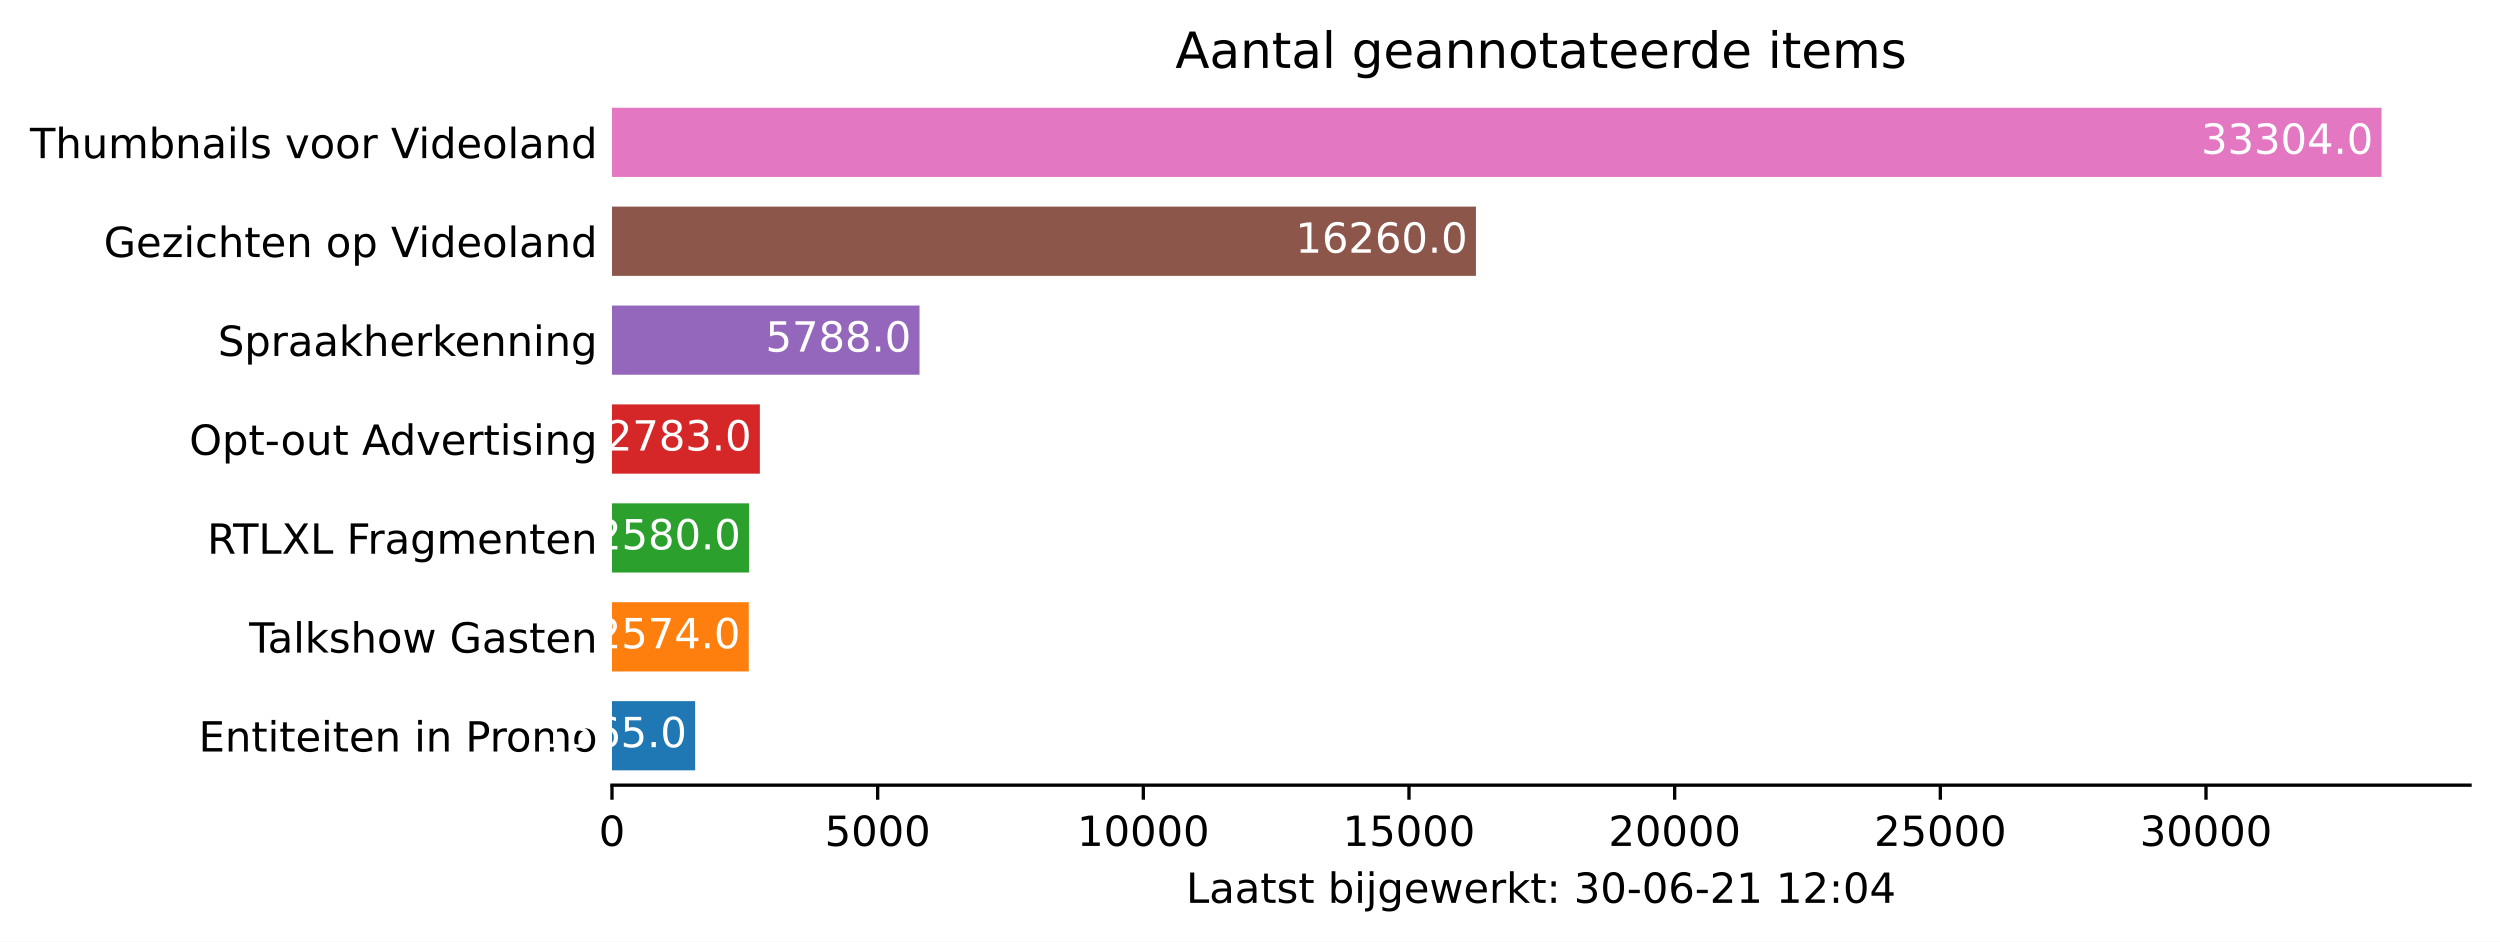
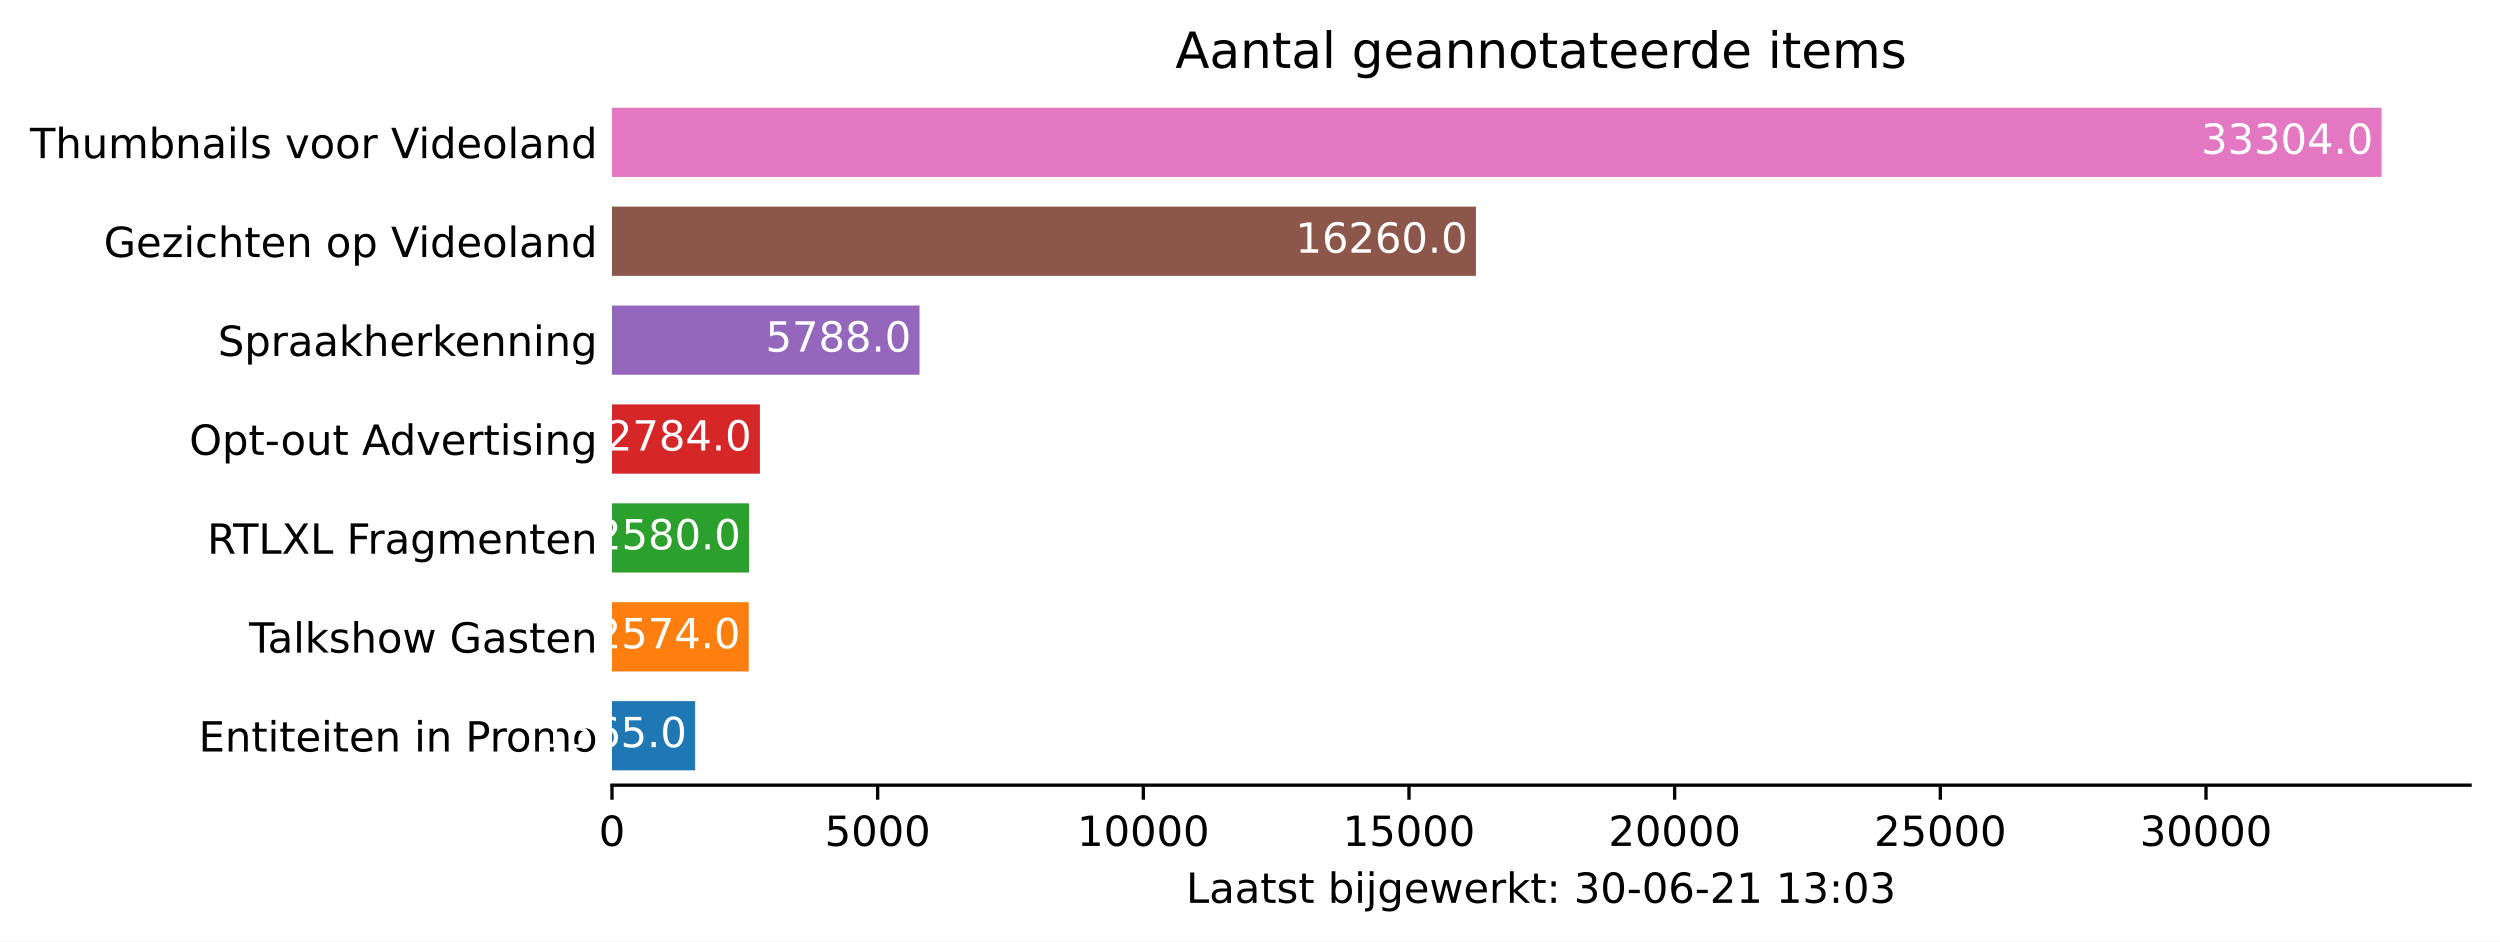
<svg xmlns="http://www.w3.org/2000/svg" xmlns:xlink="http://www.w3.org/1999/xlink" height="226.194pt" version="1.1" viewBox="0 0 600.633 226.194" width="600.633pt">
  <defs>
    <style type="text/css">*{stroke-linecap:butt;stroke-linejoin:round;}</style>
  </defs>
  <g id="figure_1">
    <g id="patch_1">
      <path d="M 0 226.194  L 600.633 226.194  L 600.633 0  L 0 0  z " style="fill:#ffffff;" />
    </g>
    <g id="axes_1">
      <g id="patch_2">
        <path d="M 147.033 188.638  L 593.433 188.638  L 593.433 22.318  L 147.033 22.318  z " style="fill:#ffffff;" />
      </g>
      <g id="patch_3">
-         <path clip-path="url(#pe952a4ed7b)" d="M 147.033 185.074  L 167.011 185.074  L 167.011 168.442  L 147.033 168.442  z " style="fill:#1f77b4;" />
+         <path clip-path="url(#p68a31bb894)" d="M 147.033 185.074  L 167.011 185.074  L 167.011 168.442  L 147.033 168.442  z " style="fill:#1f77b4;" />
      </g>
      <g id="patch_4">
-         <path clip-path="url(#pe952a4ed7b)" d="M 147.033 161.314  L 179.891 161.314  L 179.891 144.682  L 147.033 144.682  z " style="fill:#ff7f0e;" />
+         <path clip-path="url(#p68a31bb894)" d="M 147.033 161.314  L 179.891 161.314  L 179.891 144.682  L 147.033 144.682  z " style="fill:#ff7f0e;" />
      </g>
      <g id="patch_5">
-         <path clip-path="url(#pe952a4ed7b)" d="M 147.033 137.554  L 179.968 137.554  L 179.968 120.922  L 147.033 120.922  z " style="fill:#2ca02c;" />
+         <path clip-path="url(#p68a31bb894)" d="M 147.033 137.554  L 179.968 137.554  L 179.968 120.922  L 147.033 120.922  z " style="fill:#2ca02c;" />
      </g>
      <g id="patch_6">
-         <path clip-path="url(#pe952a4ed7b)" d="M 147.033 113.794  L 182.559 113.794  L 182.559 97.162  L 147.033 97.162  z " style="fill:#d62728;" />
+         <path clip-path="url(#p68a31bb894)" d="M 147.033 113.794  L 182.572 113.794  L 182.572 97.162  L 147.033 97.162  z " style="fill:#d62728;" />
      </g>
      <g id="patch_7">
-         <path clip-path="url(#pe952a4ed7b)" d="M 147.033 90.034  L 220.92 90.034  L 220.92 73.402  L 147.033 73.402  z " style="fill:#9467bd;" />
+         <path clip-path="url(#p68a31bb894)" d="M 147.033 90.034  L 220.92 90.034  L 220.92 73.402  L 147.033 73.402  z " style="fill:#9467bd;" />
      </g>
      <g id="patch_8">
-         <path clip-path="url(#pe952a4ed7b)" d="M 147.033 66.274  L 354.6 66.274  L 354.6 49.642  L 147.033 49.642  z " style="fill:#8c564b;" />
+         <path clip-path="url(#p68a31bb894)" d="M 147.033 66.274  L 354.6 66.274  L 354.6 49.642  L 147.033 49.642  z " style="fill:#8c564b;" />
      </g>
      <g id="patch_9">
-         <path clip-path="url(#pe952a4ed7b)" d="M 147.033 42.514  L 572.176 42.514  L 572.176 25.882  L 147.033 25.882  z " style="fill:#e377c2;" />
+         <path clip-path="url(#p68a31bb894)" d="M 147.033 42.514  L 572.176 42.514  L 572.176 25.882  L 147.033 25.882  z " style="fill:#e377c2;" />
      </g>
      <g id="matplotlib.axis_1">
        <g id="xtick_1">
          <g id="line2d_1">
            <defs>
-               <path d="M 0 0  L 0 3.5  " id="m8b4576beae" style="stroke:#000000;stroke-width:0.8;" />
+               <path d="M 0 0  L 0 3.5  " id="m0dca39f966" style="stroke:#000000;stroke-width:0.8;" />
            </defs>
            <g>
-               <use style="stroke:#000000;stroke-width:0.8;" x="147.033" xlink:href="#m8b4576beae" y="188.638" />
+               <use style="stroke:#000000;stroke-width:0.8;" x="147.033" xlink:href="#m0dca39f966" y="188.638" />
            </g>
          </g>
          <g id="text_1">
            <g transform="translate(143.8516 203.2366)scale(0.1 -0.1)">
              <defs>
                <path d="M 2034 4250  Q 1547 4250 1301 3770  Q 1056 3291 1056 2328  Q 1056 1369 1301 889  Q 1547 409 2034 409  Q 2525 409 2770 889  Q 3016 1369 3016 2328  Q 3016 3291 2770 3770  Q 2525 4250 2034 4250  z M 2034 4750  Q 2819 4750 3233 4129  Q 3647 3509 3647 2328  Q 3647 1150 3233 529  Q 2819 -91 2034 -91  Q 1250 -91 836 529  Q 422 1150 422 2328  Q 422 3509 836 4129  Q 1250 4750 2034 4750  z " id="DejaVuSans-30" transform="scale(0.015625)" />
              </defs>
              <use xlink:href="#DejaVuSans-30" />
            </g>
          </g>
        </g>
        <g id="xtick_2">
          <g id="line2d_2">
            <g>
-               <use style="stroke:#000000;stroke-width:0.8;" x="210.86" xlink:href="#m8b4576beae" y="188.638" />
+               <use style="stroke:#000000;stroke-width:0.8;" x="210.86" xlink:href="#m0dca39f966" y="188.638" />
            </g>
          </g>
          <g id="text_2">
            <g transform="translate(198.1354 203.2366)scale(0.1 -0.1)">
              <defs>
                <path d="M 691 4666  L 3169 4666  L 3169 4134  L 1269 4134  L 1269 2991  Q 1406 3038 1543 3061  Q 1681 3084 1819 3084  Q 2600 3084 3056 2656  Q 3513 2228 3513 1497  Q 3513 744 3044 326  Q 2575 -91 1722 -91  Q 1428 -91 1123 -41  Q 819 9 494 109  L 494 744  Q 775 591 1075 516  Q 1375 441 1709 441  Q 2250 441 2565 725  Q 2881 1009 2881 1497  Q 2881 1984 2565 2268  Q 2250 2553 1709 2553  Q 1456 2553 1204 2497  Q 953 2441 691 2322  L 691 4666  z " id="DejaVuSans-35" transform="scale(0.015625)" />
              </defs>
              <use xlink:href="#DejaVuSans-35" />
              <use x="63.623" xlink:href="#DejaVuSans-30" />
              <use x="127.246" xlink:href="#DejaVuSans-30" />
              <use x="190.869" xlink:href="#DejaVuSans-30" />
            </g>
          </g>
        </g>
        <g id="xtick_3">
          <g id="line2d_3">
            <g>
-               <use style="stroke:#000000;stroke-width:0.8;" x="274.688" xlink:href="#m8b4576beae" y="188.638" />
+               <use style="stroke:#000000;stroke-width:0.8;" x="274.688" xlink:href="#m0dca39f966" y="188.638" />
            </g>
          </g>
          <g id="text_3">
            <g transform="translate(258.7818 203.2366)scale(0.1 -0.1)">
              <defs>
                <path d="M 794 531  L 1825 531  L 1825 4091  L 703 3866  L 703 4441  L 1819 4666  L 2450 4666  L 2450 531  L 3481 531  L 3481 0  L 794 0  L 794 531  z " id="DejaVuSans-31" transform="scale(0.015625)" />
              </defs>
              <use xlink:href="#DejaVuSans-31" />
              <use x="63.623" xlink:href="#DejaVuSans-30" />
              <use x="127.246" xlink:href="#DejaVuSans-30" />
              <use x="190.869" xlink:href="#DejaVuSans-30" />
              <use x="254.492" xlink:href="#DejaVuSans-30" />
            </g>
          </g>
        </g>
        <g id="xtick_4">
          <g id="line2d_4">
            <g>
-               <use style="stroke:#000000;stroke-width:0.8;" x="338.516" xlink:href="#m8b4576beae" y="188.638" />
+               <use style="stroke:#000000;stroke-width:0.8;" x="338.516" xlink:href="#m0dca39f966" y="188.638" />
            </g>
          </g>
          <g id="text_4">
            <g transform="translate(322.6094 203.2366)scale(0.1 -0.1)">
              <use xlink:href="#DejaVuSans-31" />
              <use x="63.623" xlink:href="#DejaVuSans-35" />
              <use x="127.246" xlink:href="#DejaVuSans-30" />
              <use x="190.869" xlink:href="#DejaVuSans-30" />
              <use x="254.492" xlink:href="#DejaVuSans-30" />
            </g>
          </g>
        </g>
        <g id="xtick_5">
          <g id="line2d_5">
            <g>
-               <use style="stroke:#000000;stroke-width:0.8;" x="402.343" xlink:href="#m8b4576beae" y="188.638" />
+               <use style="stroke:#000000;stroke-width:0.8;" x="402.343" xlink:href="#m0dca39f966" y="188.638" />
            </g>
          </g>
          <g id="text_5">
            <g transform="translate(386.437 203.2366)scale(0.1 -0.1)">
              <defs>
                <path d="M 1228 531  L 3431 531  L 3431 0  L 469 0  L 469 531  Q 828 903 1448 1529  Q 2069 2156 2228 2338  Q 2531 2678 2651 2914  Q 2772 3150 2772 3378  Q 2772 3750 2511 3984  Q 2250 4219 1831 4219  Q 1534 4219 1204 4116  Q 875 4013 500 3803  L 500 4441  Q 881 4594 1212 4672  Q 1544 4750 1819 4750  Q 2544 4750 2975 4387  Q 3406 4025 3406 3419  Q 3406 3131 3298 2873  Q 3191 2616 2906 2266  Q 2828 2175 2409 1742  Q 1991 1309 1228 531  z " id="DejaVuSans-32" transform="scale(0.015625)" />
              </defs>
              <use xlink:href="#DejaVuSans-32" />
              <use x="63.623" xlink:href="#DejaVuSans-30" />
              <use x="127.246" xlink:href="#DejaVuSans-30" />
              <use x="190.869" xlink:href="#DejaVuSans-30" />
              <use x="254.492" xlink:href="#DejaVuSans-30" />
            </g>
          </g>
        </g>
        <g id="xtick_6">
          <g id="line2d_6">
            <g>
-               <use style="stroke:#000000;stroke-width:0.8;" x="466.171" xlink:href="#m8b4576beae" y="188.638" />
+               <use style="stroke:#000000;stroke-width:0.8;" x="466.171" xlink:href="#m0dca39f966" y="188.638" />
            </g>
          </g>
          <g id="text_6">
            <g transform="translate(450.2645 203.2366)scale(0.1 -0.1)">
              <use xlink:href="#DejaVuSans-32" />
              <use x="63.623" xlink:href="#DejaVuSans-35" />
              <use x="127.246" xlink:href="#DejaVuSans-30" />
              <use x="190.869" xlink:href="#DejaVuSans-30" />
              <use x="254.492" xlink:href="#DejaVuSans-30" />
            </g>
          </g>
        </g>
        <g id="xtick_7">
          <g id="line2d_7">
            <g>
-               <use style="stroke:#000000;stroke-width:0.8;" x="529.998" xlink:href="#m8b4576beae" y="188.638" />
+               <use style="stroke:#000000;stroke-width:0.8;" x="529.998" xlink:href="#m0dca39f966" y="188.638" />
            </g>
          </g>
          <g id="text_7">
            <g transform="translate(514.0921 203.2366)scale(0.1 -0.1)">
              <defs>
                <path d="M 2597 2516  Q 3050 2419 3304 2112  Q 3559 1806 3559 1356  Q 3559 666 3084 287  Q 2609 -91 1734 -91  Q 1441 -91 1130 -33  Q 819 25 488 141  L 488 750  Q 750 597 1062 519  Q 1375 441 1716 441  Q 2309 441 2620 675  Q 2931 909 2931 1356  Q 2931 1769 2642 2001  Q 2353 2234 1838 2234  L 1294 2234  L 1294 2753  L 1863 2753  Q 2328 2753 2575 2939  Q 2822 3125 2822 3475  Q 2822 3834 2567 4026  Q 2313 4219 1838 4219  Q 1578 4219 1281 4162  Q 984 4106 628 3988  L 628 4550  Q 988 4650 1302 4700  Q 1616 4750 1894 4750  Q 2613 4750 3031 4423  Q 3450 4097 3450 3541  Q 3450 3153 3228 2886  Q 3006 2619 2597 2516  z " id="DejaVuSans-33" transform="scale(0.015625)" />
              </defs>
              <use xlink:href="#DejaVuSans-33" />
              <use x="63.623" xlink:href="#DejaVuSans-30" />
              <use x="127.246" xlink:href="#DejaVuSans-30" />
              <use x="190.869" xlink:href="#DejaVuSans-30" />
              <use x="254.492" xlink:href="#DejaVuSans-30" />
            </g>
          </g>
        </g>
        <g id="text_8">
          <g transform="translate(284.9578 216.9147)scale(0.1 -0.1)">
            <defs>
              <path d="M 628 4666  L 1259 4666  L 1259 531  L 3531 531  L 3531 0  L 628 0  L 628 4666  z " id="DejaVuSans-4c" transform="scale(0.015625)" />
              <path d="M 2194 1759  Q 1497 1759 1228 1600  Q 959 1441 959 1056  Q 959 750 1161 570  Q 1363 391 1709 391  Q 2188 391 2477 730  Q 2766 1069 2766 1631  L 2766 1759  L 2194 1759  z M 3341 1997  L 3341 0  L 2766 0  L 2766 531  Q 2569 213 2275 61  Q 1981 -91 1556 -91  Q 1019 -91 701 211  Q 384 513 384 1019  Q 384 1609 779 1909  Q 1175 2209 1959 2209  L 2766 2209  L 2766 2266  Q 2766 2663 2505 2880  Q 2244 3097 1772 3097  Q 1472 3097 1187 3025  Q 903 2953 641 2809  L 641 3341  Q 956 3463 1253 3523  Q 1550 3584 1831 3584  Q 2591 3584 2966 3190  Q 3341 2797 3341 1997  z " id="DejaVuSans-61" transform="scale(0.015625)" />
              <path d="M 1172 4494  L 1172 3500  L 2356 3500  L 2356 3053  L 1172 3053  L 1172 1153  Q 1172 725 1289 603  Q 1406 481 1766 481  L 2356 481  L 2356 0  L 1766 0  Q 1100 0 847 248  Q 594 497 594 1153  L 594 3053  L 172 3053  L 172 3500  L 594 3500  L 594 4494  L 1172 4494  z " id="DejaVuSans-74" transform="scale(0.015625)" />
              <path d="M 2834 3397  L 2834 2853  Q 2591 2978 2328 3040  Q 2066 3103 1784 3103  Q 1356 3103 1142 2972  Q 928 2841 928 2578  Q 928 2378 1081 2264  Q 1234 2150 1697 2047  L 1894 2003  Q 2506 1872 2764 1633  Q 3022 1394 3022 966  Q 3022 478 2636 193  Q 2250 -91 1575 -91  Q 1294 -91 989 -36  Q 684 19 347 128  L 347 722  Q 666 556 975 473  Q 1284 391 1588 391  Q 1994 391 2212 530  Q 2431 669 2431 922  Q 2431 1156 2273 1281  Q 2116 1406 1581 1522  L 1381 1569  Q 847 1681 609 1914  Q 372 2147 372 2553  Q 372 3047 722 3315  Q 1072 3584 1716 3584  Q 2034 3584 2315 3537  Q 2597 3491 2834 3397  z " id="DejaVuSans-73" transform="scale(0.015625)" />
              <path id="DejaVuSans-20" transform="scale(0.015625)" />
              <path d="M 3116 1747  Q 3116 2381 2855 2742  Q 2594 3103 2138 3103  Q 1681 3103 1420 2742  Q 1159 2381 1159 1747  Q 1159 1113 1420 752  Q 1681 391 2138 391  Q 2594 391 2855 752  Q 3116 1113 3116 1747  z M 1159 2969  Q 1341 3281 1617 3432  Q 1894 3584 2278 3584  Q 2916 3584 3314 3078  Q 3713 2572 3713 1747  Q 3713 922 3314 415  Q 2916 -91 2278 -91  Q 1894 -91 1617 61  Q 1341 213 1159 525  L 1159 0  L 581 0  L 581 4863  L 1159 4863  L 1159 2969  z " id="DejaVuSans-62" transform="scale(0.015625)" />
              <path d="M 603 3500  L 1178 3500  L 1178 0  L 603 0  L 603 3500  z M 603 4863  L 1178 4863  L 1178 4134  L 603 4134  L 603 4863  z " id="DejaVuSans-69" transform="scale(0.015625)" />
              <path d="M 603 3500  L 1178 3500  L 1178 -63  Q 1178 -731 923 -1031  Q 669 -1331 103 -1331  L -116 -1331  L -116 -844  L 38 -844  Q 366 -844 484 -692  Q 603 -541 603 -63  L 603 3500  z M 603 4863  L 1178 4863  L 1178 4134  L 603 4134  L 603 4863  z " id="DejaVuSans-6a" transform="scale(0.015625)" />
              <path d="M 2906 1791  Q 2906 2416 2648 2759  Q 2391 3103 1925 3103  Q 1463 3103 1205 2759  Q 947 2416 947 1791  Q 947 1169 1205 825  Q 1463 481 1925 481  Q 2391 481 2648 825  Q 2906 1169 2906 1791  z M 3481 434  Q 3481 -459 3084 -895  Q 2688 -1331 1869 -1331  Q 1566 -1331 1297 -1286  Q 1028 -1241 775 -1147  L 775 -588  Q 1028 -725 1275 -790  Q 1522 -856 1778 -856  Q 2344 -856 2625 -561  Q 2906 -266 2906 331  L 2906 616  Q 2728 306 2450 153  Q 2172 0 1784 0  Q 1141 0 747 490  Q 353 981 353 1791  Q 353 2603 747 3093  Q 1141 3584 1784 3584  Q 2172 3584 2450 3431  Q 2728 3278 2906 2969  L 2906 3500  L 3481 3500  L 3481 434  z " id="DejaVuSans-67" transform="scale(0.015625)" />
              <path d="M 3597 1894  L 3597 1613  L 953 1613  Q 991 1019 1311 708  Q 1631 397 2203 397  Q 2534 397 2845 478  Q 3156 559 3463 722  L 3463 178  Q 3153 47 2828 -22  Q 2503 -91 2169 -91  Q 1331 -91 842 396  Q 353 884 353 1716  Q 353 2575 817 3079  Q 1281 3584 2069 3584  Q 2775 3584 3186 3129  Q 3597 2675 3597 1894  z M 3022 2063  Q 3016 2534 2758 2815  Q 2500 3097 2075 3097  Q 1594 3097 1305 2825  Q 1016 2553 972 2059  L 3022 2063  z " id="DejaVuSans-65" transform="scale(0.015625)" />
              <path d="M 269 3500  L 844 3500  L 1563 769  L 2278 3500  L 2956 3500  L 3675 769  L 4391 3500  L 4966 3500  L 4050 0  L 3372 0  L 2619 2869  L 1863 0  L 1184 0  L 269 3500  z " id="DejaVuSans-77" transform="scale(0.015625)" />
              <path d="M 2631 2963  Q 2534 3019 2420 3045  Q 2306 3072 2169 3072  Q 1681 3072 1420 2755  Q 1159 2438 1159 1844  L 1159 0  L 581 0  L 581 3500  L 1159 3500  L 1159 2956  Q 1341 3275 1631 3429  Q 1922 3584 2338 3584  Q 2397 3584 2469 3576  Q 2541 3569 2628 3553  L 2631 2963  z " id="DejaVuSans-72" transform="scale(0.015625)" />
              <path d="M 581 4863  L 1159 4863  L 1159 1991  L 2875 3500  L 3609 3500  L 1753 1863  L 3688 0  L 2938 0  L 1159 1709  L 1159 0  L 581 0  L 581 4863  z " id="DejaVuSans-6b" transform="scale(0.015625)" />
              <path d="M 750 794  L 1409 794  L 1409 0  L 750 0  L 750 794  z M 750 3309  L 1409 3309  L 1409 2516  L 750 2516  L 750 3309  z " id="DejaVuSans-3a" transform="scale(0.015625)" />
              <path d="M 313 2009  L 1997 2009  L 1997 1497  L 313 1497  L 313 2009  z " id="DejaVuSans-2d" transform="scale(0.015625)" />
              <path d="M 2113 2584  Q 1688 2584 1439 2293  Q 1191 2003 1191 1497  Q 1191 994 1439 701  Q 1688 409 2113 409  Q 2538 409 2786 701  Q 3034 994 3034 1497  Q 3034 2003 2786 2293  Q 2538 2584 2113 2584  z M 3366 4563  L 3366 3988  Q 3128 4100 2886 4159  Q 2644 4219 2406 4219  Q 1781 4219 1451 3797  Q 1122 3375 1075 2522  Q 1259 2794 1537 2939  Q 1816 3084 2150 3084  Q 2853 3084 3261 2657  Q 3669 2231 3669 1497  Q 3669 778 3244 343  Q 2819 -91 2113 -91  Q 1303 -91 875 529  Q 447 1150 447 2328  Q 447 3434 972 4092  Q 1497 4750 2381 4750  Q 2619 4750 2861 4703  Q 3103 4656 3366 4563  z " id="DejaVuSans-36" transform="scale(0.015625)" />
-               <path d="M 2419 4116  L 825 1625  L 2419 1625  L 2419 4116  z M 2253 4666  L 3047 4666  L 3047 1625  L 3713 1625  L 3713 1100  L 3047 1100  L 3047 0  L 2419 0  L 2419 1100  L 313 1100  L 313 1709  L 2253 4666  z " id="DejaVuSans-34" transform="scale(0.015625)" />
            </defs>
            <use xlink:href="#DejaVuSans-4c" />
            <use x="55.713" xlink:href="#DejaVuSans-61" />
            <use x="116.992" xlink:href="#DejaVuSans-61" />
            <use x="178.271" xlink:href="#DejaVuSans-74" />
            <use x="217.48" xlink:href="#DejaVuSans-73" />
            <use x="269.58" xlink:href="#DejaVuSans-74" />
            <use x="308.789" xlink:href="#DejaVuSans-20" />
            <use x="340.576" xlink:href="#DejaVuSans-62" />
            <use x="404.053" xlink:href="#DejaVuSans-69" />
            <use x="431.836" xlink:href="#DejaVuSans-6a" />
            <use x="459.619" xlink:href="#DejaVuSans-67" />
            <use x="523.096" xlink:href="#DejaVuSans-65" />
            <use x="584.619" xlink:href="#DejaVuSans-77" />
            <use x="666.406" xlink:href="#DejaVuSans-65" />
            <use x="727.93" xlink:href="#DejaVuSans-72" />
            <use x="769.043" xlink:href="#DejaVuSans-6b" />
            <use x="826.953" xlink:href="#DejaVuSans-74" />
            <use x="866.162" xlink:href="#DejaVuSans-3a" />
            <use x="899.854" xlink:href="#DejaVuSans-20" />
            <use x="931.641" xlink:href="#DejaVuSans-33" />
            <use x="995.264" xlink:href="#DejaVuSans-30" />
            <use x="1058.887" xlink:href="#DejaVuSans-2d" />
            <use x="1094.971" xlink:href="#DejaVuSans-30" />
            <use x="1158.594" xlink:href="#DejaVuSans-36" />
            <use x="1222.217" xlink:href="#DejaVuSans-2d" />
            <use x="1258.301" xlink:href="#DejaVuSans-32" />
            <use x="1321.924" xlink:href="#DejaVuSans-31" />
            <use x="1385.547" xlink:href="#DejaVuSans-20" />
            <use x="1417.334" xlink:href="#DejaVuSans-31" />
-             <use x="1480.957" xlink:href="#DejaVuSans-32" />
+             <use x="1480.957" xlink:href="#DejaVuSans-33" />
            <use x="1544.58" xlink:href="#DejaVuSans-3a" />
            <use x="1578.271" xlink:href="#DejaVuSans-30" />
-             <use x="1641.895" xlink:href="#DejaVuSans-34" />
+             <use x="1641.895" xlink:href="#DejaVuSans-33" />
          </g>
        </g>
      </g>
      <g id="matplotlib.axis_2">
        <g id="ytick_1">
          <g id="line2d_8" />
          <g id="text_9">
            <g transform="translate(47.725 180.5573)scale(0.1 -0.1)">
              <defs>
                <path d="M 628 4666  L 3578 4666  L 3578 4134  L 1259 4134  L 1259 2753  L 3481 2753  L 3481 2222  L 1259 2222  L 1259 531  L 3634 531  L 3634 0  L 628 0  L 628 4666  z " id="DejaVuSans-45" transform="scale(0.015625)" />
                <path d="M 3513 2113  L 3513 0  L 2938 0  L 2938 2094  Q 2938 2591 2744 2837  Q 2550 3084 2163 3084  Q 1697 3084 1428 2787  Q 1159 2491 1159 1978  L 1159 0  L 581 0  L 581 3500  L 1159 3500  L 1159 2956  Q 1366 3272 1645 3428  Q 1925 3584 2291 3584  Q 2894 3584 3203 3211  Q 3513 2838 3513 2113  z " id="DejaVuSans-6e" transform="scale(0.015625)" />
                <path d="M 1259 4147  L 1259 2394  L 2053 2394  Q 2494 2394 2734 2622  Q 2975 2850 2975 3272  Q 2975 3691 2734 3919  Q 2494 4147 2053 4147  L 1259 4147  z M 628 4666  L 2053 4666  Q 2838 4666 3239 4311  Q 3641 3956 3641 3272  Q 3641 2581 3239 2228  Q 2838 1875 2053 1875  L 1259 1875  L 1259 0  L 628 0  L 628 4666  z " id="DejaVuSans-50" transform="scale(0.015625)" />
                <path d="M 1959 3097  Q 1497 3097 1228 2736  Q 959 2375 959 1747  Q 959 1119 1226 758  Q 1494 397 1959 397  Q 2419 397 2687 759  Q 2956 1122 2956 1747  Q 2956 2369 2687 2733  Q 2419 3097 1959 3097  z M 1959 3584  Q 2709 3584 3137 3096  Q 3566 2609 3566 1747  Q 3566 888 3137 398  Q 2709 -91 1959 -91  Q 1206 -91 779 398  Q 353 888 353 1747  Q 353 2609 779 3096  Q 1206 3584 1959 3584  z " id="DejaVuSans-6f" transform="scale(0.015625)" />
                <path d="M 3328 2828  Q 3544 3216 3844 3400  Q 4144 3584 4550 3584  Q 5097 3584 5394 3201  Q 5691 2819 5691 2113  L 5691 0  L 5113 0  L 5113 2094  Q 5113 2597 4934 2840  Q 4756 3084 4391 3084  Q 3944 3084 3684 2787  Q 3425 2491 3425 1978  L 3425 0  L 2847 0  L 2847 2094  Q 2847 2600 2669 2842  Q 2491 3084 2119 3084  Q 1678 3084 1418 2786  Q 1159 2488 1159 1978  L 1159 0  L 581 0  L 581 3500  L 1159 3500  L 1159 2956  Q 1356 3278 1631 3431  Q 1906 3584 2284 3584  Q 2666 3584 2933 3390  Q 3200 3197 3328 2828  z " id="DejaVuSans-6d" transform="scale(0.015625)" />
              </defs>
              <use xlink:href="#DejaVuSans-45" />
              <use x="63.184" xlink:href="#DejaVuSans-6e" />
              <use x="126.562" xlink:href="#DejaVuSans-74" />
              <use x="165.771" xlink:href="#DejaVuSans-69" />
              <use x="193.555" xlink:href="#DejaVuSans-74" />
              <use x="232.764" xlink:href="#DejaVuSans-65" />
              <use x="294.287" xlink:href="#DejaVuSans-69" />
              <use x="322.07" xlink:href="#DejaVuSans-74" />
              <use x="361.279" xlink:href="#DejaVuSans-65" />
              <use x="422.803" xlink:href="#DejaVuSans-6e" />
              <use x="486.182" xlink:href="#DejaVuSans-20" />
              <use x="517.969" xlink:href="#DejaVuSans-69" />
              <use x="545.752" xlink:href="#DejaVuSans-6e" />
              <use x="609.131" xlink:href="#DejaVuSans-20" />
              <use x="640.918" xlink:href="#DejaVuSans-50" />
              <use x="699.471" xlink:href="#DejaVuSans-72" />
              <use x="738.334" xlink:href="#DejaVuSans-6f" />
              <use x="799.516" xlink:href="#DejaVuSans-6d" />
              <use x="896.928" xlink:href="#DejaVuSans-6f" />
            </g>
          </g>
        </g>
        <g id="ytick_2">
          <g id="line2d_9" />
          <g id="text_10">
            <g transform="translate(59.85938 156.7973)scale(0.1 -0.1)">
              <defs>
                <path d="M -19 4666  L 3928 4666  L 3928 4134  L 2272 4134  L 2272 0  L 1638 0  L 1638 4134  L -19 4134  L -19 4666  z " id="DejaVuSans-54" transform="scale(0.015625)" />
                <path d="M 603 4863  L 1178 4863  L 1178 0  L 603 0  L 603 4863  z " id="DejaVuSans-6c" transform="scale(0.015625)" />
                <path d="M 3513 2113  L 3513 0  L 2938 0  L 2938 2094  Q 2938 2591 2744 2837  Q 2550 3084 2163 3084  Q 1697 3084 1428 2787  Q 1159 2491 1159 1978  L 1159 0  L 581 0  L 581 4863  L 1159 4863  L 1159 2956  Q 1366 3272 1645 3428  Q 1925 3584 2291 3584  Q 2894 3584 3203 3211  Q 3513 2838 3513 2113  z " id="DejaVuSans-68" transform="scale(0.015625)" />
                <path d="M 3809 666  L 3809 1919  L 2778 1919  L 2778 2438  L 4434 2438  L 4434 434  Q 4069 175 3628 42  Q 3188 -91 2688 -91  Q 1594 -91 976 548  Q 359 1188 359 2328  Q 359 3472 976 4111  Q 1594 4750 2688 4750  Q 3144 4750 3555 4637  Q 3966 4525 4313 4306  L 4313 3634  Q 3963 3931 3569 4081  Q 3175 4231 2741 4231  Q 1884 4231 1454 3753  Q 1025 3275 1025 2328  Q 1025 1384 1454 906  Q 1884 428 2741 428  Q 3075 428 3337 486  Q 3600 544 3809 666  z " id="DejaVuSans-47" transform="scale(0.015625)" />
              </defs>
              <use xlink:href="#DejaVuSans-54" />
              <use x="44.584" xlink:href="#DejaVuSans-61" />
              <use x="105.863" xlink:href="#DejaVuSans-6c" />
              <use x="133.646" xlink:href="#DejaVuSans-6b" />
              <use x="191.557" xlink:href="#DejaVuSans-73" />
              <use x="243.656" xlink:href="#DejaVuSans-68" />
              <use x="307.035" xlink:href="#DejaVuSans-6f" />
              <use x="368.217" xlink:href="#DejaVuSans-77" />
              <use x="450.004" xlink:href="#DejaVuSans-20" />
              <use x="481.791" xlink:href="#DejaVuSans-47" />
              <use x="559.281" xlink:href="#DejaVuSans-61" />
              <use x="620.561" xlink:href="#DejaVuSans-73" />
              <use x="672.66" xlink:href="#DejaVuSans-74" />
              <use x="711.869" xlink:href="#DejaVuSans-65" />
              <use x="773.393" xlink:href="#DejaVuSans-6e" />
            </g>
          </g>
        </g>
        <g id="ytick_3">
          <g id="line2d_10" />
          <g id="text_11">
            <g transform="translate(49.77344 133.0373)scale(0.1 -0.1)">
              <defs>
                <path d="M 2841 2188  Q 3044 2119 3236 1894  Q 3428 1669 3622 1275  L 4263 0  L 3584 0  L 2988 1197  Q 2756 1666 2539 1819  Q 2322 1972 1947 1972  L 1259 1972  L 1259 0  L 628 0  L 628 4666  L 2053 4666  Q 2853 4666 3247 4331  Q 3641 3997 3641 3322  Q 3641 2881 3436 2590  Q 3231 2300 2841 2188  z M 1259 4147  L 1259 2491  L 2053 2491  Q 2509 2491 2742 2702  Q 2975 2913 2975 3322  Q 2975 3731 2742 3939  Q 2509 4147 2053 4147  L 1259 4147  z " id="DejaVuSans-52" transform="scale(0.015625)" />
                <path d="M 403 4666  L 1081 4666  L 2241 2931  L 3406 4666  L 4084 4666  L 2584 2425  L 4184 0  L 3506 0  L 2194 1984  L 872 0  L 191 0  L 1856 2491  L 403 4666  z " id="DejaVuSans-58" transform="scale(0.015625)" />
                <path d="M 628 4666  L 3309 4666  L 3309 4134  L 1259 4134  L 1259 2759  L 3109 2759  L 3109 2228  L 1259 2228  L 1259 0  L 628 0  L 628 4666  z " id="DejaVuSans-46" transform="scale(0.015625)" />
              </defs>
              <use xlink:href="#DejaVuSans-52" />
              <use x="62.232" xlink:href="#DejaVuSans-54" />
              <use x="123.316" xlink:href="#DejaVuSans-4c" />
              <use x="179.029" xlink:href="#DejaVuSans-58" />
              <use x="247.535" xlink:href="#DejaVuSans-4c" />
              <use x="303.248" xlink:href="#DejaVuSans-20" />
              <use x="335.035" xlink:href="#DejaVuSans-46" />
              <use x="385.305" xlink:href="#DejaVuSans-72" />
              <use x="426.418" xlink:href="#DejaVuSans-61" />
              <use x="487.697" xlink:href="#DejaVuSans-67" />
              <use x="551.174" xlink:href="#DejaVuSans-6d" />
              <use x="648.586" xlink:href="#DejaVuSans-65" />
              <use x="710.109" xlink:href="#DejaVuSans-6e" />
              <use x="773.488" xlink:href="#DejaVuSans-74" />
              <use x="812.697" xlink:href="#DejaVuSans-65" />
              <use x="874.221" xlink:href="#DejaVuSans-6e" />
            </g>
          </g>
        </g>
        <g id="ytick_4">
          <g id="line2d_11" />
          <g id="text_12">
            <g transform="translate(45.47344 109.2773)scale(0.1 -0.1)">
              <defs>
                <path d="M 2522 4238  Q 1834 4238 1429 3725  Q 1025 3213 1025 2328  Q 1025 1447 1429 934  Q 1834 422 2522 422  Q 3209 422 3611 934  Q 4013 1447 4013 2328  Q 4013 3213 3611 3725  Q 3209 4238 2522 4238  z M 2522 4750  Q 3503 4750 4090 4092  Q 4678 3434 4678 2328  Q 4678 1225 4090 567  Q 3503 -91 2522 -91  Q 1538 -91 948 565  Q 359 1222 359 2328  Q 359 3434 948 4092  Q 1538 4750 2522 4750  z " id="DejaVuSans-4f" transform="scale(0.015625)" />
                <path d="M 1159 525  L 1159 -1331  L 581 -1331  L 581 3500  L 1159 3500  L 1159 2969  Q 1341 3281 1617 3432  Q 1894 3584 2278 3584  Q 2916 3584 3314 3078  Q 3713 2572 3713 1747  Q 3713 922 3314 415  Q 2916 -91 2278 -91  Q 1894 -91 1617 61  Q 1341 213 1159 525  z M 3116 1747  Q 3116 2381 2855 2742  Q 2594 3103 2138 3103  Q 1681 3103 1420 2742  Q 1159 2381 1159 1747  Q 1159 1113 1420 752  Q 1681 391 2138 391  Q 2594 391 2855 752  Q 3116 1113 3116 1747  z " id="DejaVuSans-70" transform="scale(0.015625)" />
                <path d="M 544 1381  L 544 3500  L 1119 3500  L 1119 1403  Q 1119 906 1312 657  Q 1506 409 1894 409  Q 2359 409 2629 706  Q 2900 1003 2900 1516  L 2900 3500  L 3475 3500  L 3475 0  L 2900 0  L 2900 538  Q 2691 219 2414 64  Q 2138 -91 1772 -91  Q 1169 -91 856 284  Q 544 659 544 1381  z M 1991 3584  L 1991 3584  z " id="DejaVuSans-75" transform="scale(0.015625)" />
                <path d="M 2188 4044  L 1331 1722  L 3047 1722  L 2188 4044  z M 1831 4666  L 2547 4666  L 4325 0  L 3669 0  L 3244 1197  L 1141 1197  L 716 0  L 50 0  L 1831 4666  z " id="DejaVuSans-41" transform="scale(0.015625)" />
                <path d="M 2906 2969  L 2906 4863  L 3481 4863  L 3481 0  L 2906 0  L 2906 525  Q 2725 213 2448 61  Q 2172 -91 1784 -91  Q 1150 -91 751 415  Q 353 922 353 1747  Q 353 2572 751 3078  Q 1150 3584 1784 3584  Q 2172 3584 2448 3432  Q 2725 3281 2906 2969  z M 947 1747  Q 947 1113 1208 752  Q 1469 391 1925 391  Q 2381 391 2643 752  Q 2906 1113 2906 1747  Q 2906 2381 2643 2742  Q 2381 3103 1925 3103  Q 1469 3103 1208 2742  Q 947 2381 947 1747  z " id="DejaVuSans-64" transform="scale(0.015625)" />
                <path d="M 191 3500  L 800 3500  L 1894 563  L 2988 3500  L 3597 3500  L 2284 0  L 1503 0  L 191 3500  z " id="DejaVuSans-76" transform="scale(0.015625)" />
              </defs>
              <use xlink:href="#DejaVuSans-4f" />
              <use x="78.711" xlink:href="#DejaVuSans-70" />
              <use x="142.188" xlink:href="#DejaVuSans-74" />
              <use x="181.396" xlink:href="#DejaVuSans-2d" />
              <use x="219.355" xlink:href="#DejaVuSans-6f" />
              <use x="280.537" xlink:href="#DejaVuSans-75" />
              <use x="343.916" xlink:href="#DejaVuSans-74" />
              <use x="383.125" xlink:href="#DejaVuSans-20" />
              <use x="414.912" xlink:href="#DejaVuSans-41" />
              <use x="481.57" xlink:href="#DejaVuSans-64" />
              <use x="545.047" xlink:href="#DejaVuSans-76" />
              <use x="604.227" xlink:href="#DejaVuSans-65" />
              <use x="665.75" xlink:href="#DejaVuSans-72" />
              <use x="706.863" xlink:href="#DejaVuSans-74" />
              <use x="746.072" xlink:href="#DejaVuSans-69" />
              <use x="773.855" xlink:href="#DejaVuSans-73" />
              <use x="825.955" xlink:href="#DejaVuSans-69" />
              <use x="853.738" xlink:href="#DejaVuSans-6e" />
              <use x="917.117" xlink:href="#DejaVuSans-67" />
            </g>
          </g>
        </g>
        <g id="ytick_5">
          <g id="line2d_12" />
          <g id="text_13">
            <g transform="translate(52.35625 85.51734)scale(0.1 -0.1)">
              <defs>
                <path d="M 3425 4513  L 3425 3897  Q 3066 4069 2747 4153  Q 2428 4238 2131 4238  Q 1616 4238 1336 4038  Q 1056 3838 1056 3469  Q 1056 3159 1242 3001  Q 1428 2844 1947 2747  L 2328 2669  Q 3034 2534 3370 2195  Q 3706 1856 3706 1288  Q 3706 609 3251 259  Q 2797 -91 1919 -91  Q 1588 -91 1214 -16  Q 841 59 441 206  L 441 856  Q 825 641 1194 531  Q 1563 422 1919 422  Q 2459 422 2753 634  Q 3047 847 3047 1241  Q 3047 1584 2836 1778  Q 2625 1972 2144 2069  L 1759 2144  Q 1053 2284 737 2584  Q 422 2884 422 3419  Q 422 4038 858 4394  Q 1294 4750 2059 4750  Q 2388 4750 2728 4690  Q 3069 4631 3425 4513  z " id="DejaVuSans-53" transform="scale(0.015625)" />
              </defs>
              <use xlink:href="#DejaVuSans-53" />
              <use x="63.477" xlink:href="#DejaVuSans-70" />
              <use x="126.953" xlink:href="#DejaVuSans-72" />
              <use x="168.066" xlink:href="#DejaVuSans-61" />
              <use x="229.346" xlink:href="#DejaVuSans-61" />
              <use x="290.625" xlink:href="#DejaVuSans-6b" />
              <use x="348.535" xlink:href="#DejaVuSans-68" />
              <use x="411.914" xlink:href="#DejaVuSans-65" />
              <use x="473.438" xlink:href="#DejaVuSans-72" />
              <use x="514.551" xlink:href="#DejaVuSans-6b" />
              <use x="568.836" xlink:href="#DejaVuSans-65" />
              <use x="630.359" xlink:href="#DejaVuSans-6e" />
              <use x="693.738" xlink:href="#DejaVuSans-6e" />
              <use x="757.117" xlink:href="#DejaVuSans-69" />
              <use x="784.9" xlink:href="#DejaVuSans-6e" />
              <use x="848.279" xlink:href="#DejaVuSans-67" />
            </g>
          </g>
        </g>
        <g id="ytick_6">
          <g id="line2d_13" />
          <g id="text_14">
            <g transform="translate(24.92813 61.75734)scale(0.1 -0.1)">
              <defs>
                <path d="M 353 3500  L 3084 3500  L 3084 2975  L 922 459  L 3084 459  L 3084 0  L 275 0  L 275 525  L 2438 3041  L 353 3041  L 353 3500  z " id="DejaVuSans-7a" transform="scale(0.015625)" />
                <path d="M 3122 3366  L 3122 2828  Q 2878 2963 2633 3030  Q 2388 3097 2138 3097  Q 1578 3097 1268 2742  Q 959 2388 959 1747  Q 959 1106 1268 751  Q 1578 397 2138 397  Q 2388 397 2633 464  Q 2878 531 3122 666  L 3122 134  Q 2881 22 2623 -34  Q 2366 -91 2075 -91  Q 1284 -91 818 406  Q 353 903 353 1747  Q 353 2603 823 3093  Q 1294 3584 2113 3584  Q 2378 3584 2631 3529  Q 2884 3475 3122 3366  z " id="DejaVuSans-63" transform="scale(0.015625)" />
                <path d="M 1831 0  L 50 4666  L 709 4666  L 2188 738  L 3669 4666  L 4325 4666  L 2547 0  L 1831 0  z " id="DejaVuSans-56" transform="scale(0.015625)" />
              </defs>
              <use xlink:href="#DejaVuSans-47" />
              <use x="77.49" xlink:href="#DejaVuSans-65" />
              <use x="139.014" xlink:href="#DejaVuSans-7a" />
              <use x="191.504" xlink:href="#DejaVuSans-69" />
              <use x="219.287" xlink:href="#DejaVuSans-63" />
              <use x="274.268" xlink:href="#DejaVuSans-68" />
              <use x="337.646" xlink:href="#DejaVuSans-74" />
              <use x="376.855" xlink:href="#DejaVuSans-65" />
              <use x="438.379" xlink:href="#DejaVuSans-6e" />
              <use x="501.758" xlink:href="#DejaVuSans-20" />
              <use x="533.545" xlink:href="#DejaVuSans-6f" />
              <use x="594.727" xlink:href="#DejaVuSans-70" />
              <use x="658.203" xlink:href="#DejaVuSans-20" />
              <use x="689.99" xlink:href="#DejaVuSans-56" />
              <use x="756.148" xlink:href="#DejaVuSans-69" />
              <use x="783.932" xlink:href="#DejaVuSans-64" />
              <use x="847.408" xlink:href="#DejaVuSans-65" />
              <use x="908.932" xlink:href="#DejaVuSans-6f" />
              <use x="970.113" xlink:href="#DejaVuSans-6c" />
              <use x="997.896" xlink:href="#DejaVuSans-61" />
              <use x="1059.176" xlink:href="#DejaVuSans-6e" />
              <use x="1122.555" xlink:href="#DejaVuSans-64" />
            </g>
          </g>
        </g>
        <g id="ytick_7">
          <g id="line2d_14" />
          <g id="text_15">
            <g transform="translate(7.2 37.99734)scale(0.1 -0.1)">
              <use xlink:href="#DejaVuSans-54" />
              <use x="61.084" xlink:href="#DejaVuSans-68" />
              <use x="124.463" xlink:href="#DejaVuSans-75" />
              <use x="187.842" xlink:href="#DejaVuSans-6d" />
              <use x="285.254" xlink:href="#DejaVuSans-62" />
              <use x="348.73" xlink:href="#DejaVuSans-6e" />
              <use x="412.109" xlink:href="#DejaVuSans-61" />
              <use x="473.389" xlink:href="#DejaVuSans-69" />
              <use x="501.172" xlink:href="#DejaVuSans-6c" />
              <use x="528.955" xlink:href="#DejaVuSans-73" />
              <use x="581.055" xlink:href="#DejaVuSans-20" />
              <use x="612.842" xlink:href="#DejaVuSans-76" />
              <use x="672.021" xlink:href="#DejaVuSans-6f" />
              <use x="733.203" xlink:href="#DejaVuSans-6f" />
              <use x="794.385" xlink:href="#DejaVuSans-72" />
              <use x="835.498" xlink:href="#DejaVuSans-20" />
              <use x="867.285" xlink:href="#DejaVuSans-56" />
              <use x="933.443" xlink:href="#DejaVuSans-69" />
              <use x="961.227" xlink:href="#DejaVuSans-64" />
              <use x="1024.703" xlink:href="#DejaVuSans-65" />
              <use x="1086.227" xlink:href="#DejaVuSans-6f" />
              <use x="1147.408" xlink:href="#DejaVuSans-6c" />
              <use x="1175.191" xlink:href="#DejaVuSans-61" />
              <use x="1236.471" xlink:href="#DejaVuSans-6e" />
              <use x="1299.85" xlink:href="#DejaVuSans-64" />
            </g>
          </g>
        </g>
      </g>
      <g id="patch_10">
        <path d="M 147.033 188.638  L 593.433 188.638  " style="fill:none;stroke:#000000;stroke-linecap:square;stroke-linejoin:miter;stroke-width:0.8;" />
      </g>
      <g id="text_16">
        <g style="fill:#ffffff;" transform="translate(130.0202 179.5175)scale(0.1 -0.1)">
          <defs>
            <path d="M 684 794  L 1344 794  L 1344 0  L 684 0  L 684 794  z " id="DejaVuSans-2e" transform="scale(0.015625)" />
          </defs>
          <use xlink:href="#DejaVuSans-31" />
          <use x="63.623" xlink:href="#DejaVuSans-35" />
          <use x="127.246" xlink:href="#DejaVuSans-36" />
          <use x="190.869" xlink:href="#DejaVuSans-35" />
          <use x="254.492" xlink:href="#DejaVuSans-2e" />
          <use x="286.279" xlink:href="#DejaVuSans-30" />
        </g>
      </g>
      <g id="text_17">
        <g style="fill:#ffffff;" transform="translate(142.9006 155.7575)scale(0.1 -0.1)">
          <defs>
            <path d="M 525 4666  L 3525 4666  L 3525 4397  L 1831 0  L 1172 0  L 2766 4134  L 525 4134  L 525 4666  z " id="DejaVuSans-37" transform="scale(0.015625)" />
+             <path d="M 2419 4116  L 825 1625  L 2419 1625  L 2419 4116  z M 2253 4666  L 3047 4666  L 3047 1625  L 3713 1625  L 3713 1100  L 3047 1100  L 3047 0  L 2419 0  L 2419 1100  L 313 1100  L 313 1709  L 2253 4666  z " id="DejaVuSans-34" transform="scale(0.015625)" />
          </defs>
          <use xlink:href="#DejaVuSans-32" />
          <use x="63.623" xlink:href="#DejaVuSans-35" />
          <use x="127.246" xlink:href="#DejaVuSans-37" />
          <use x="190.869" xlink:href="#DejaVuSans-34" />
          <use x="254.492" xlink:href="#DejaVuSans-2e" />
          <use x="286.279" xlink:href="#DejaVuSans-30" />
        </g>
      </g>
      <g id="text_18">
        <g style="fill:#ffffff;" transform="translate(142.9772 131.9975)scale(0.1 -0.1)">
          <defs>
            <path d="M 2034 2216  Q 1584 2216 1326 1975  Q 1069 1734 1069 1313  Q 1069 891 1326 650  Q 1584 409 2034 409  Q 2484 409 2743 651  Q 3003 894 3003 1313  Q 3003 1734 2745 1975  Q 2488 2216 2034 2216  z M 1403 2484  Q 997 2584 770 2862  Q 544 3141 544 3541  Q 544 4100 942 4425  Q 1341 4750 2034 4750  Q 2731 4750 3128 4425  Q 3525 4100 3525 3541  Q 3525 3141 3298 2862  Q 3072 2584 2669 2484  Q 3125 2378 3379 2068  Q 3634 1759 3634 1313  Q 3634 634 3220 271  Q 2806 -91 2034 -91  Q 1263 -91 848 271  Q 434 634 434 1313  Q 434 1759 690 2068  Q 947 2378 1403 2484  z M 1172 3481  Q 1172 3119 1398 2916  Q 1625 2713 2034 2713  Q 2441 2713 2670 2916  Q 2900 3119 2900 3481  Q 2900 3844 2670 4047  Q 2441 4250 2034 4250  Q 1625 4250 1398 4047  Q 1172 3844 1172 3481  z " id="DejaVuSans-38" transform="scale(0.015625)" />
          </defs>
          <use xlink:href="#DejaVuSans-32" />
          <use x="63.623" xlink:href="#DejaVuSans-35" />
          <use x="127.246" xlink:href="#DejaVuSans-38" />
          <use x="190.869" xlink:href="#DejaVuSans-30" />
          <use x="254.492" xlink:href="#DejaVuSans-2e" />
          <use x="286.279" xlink:href="#DejaVuSans-30" />
        </g>
      </g>
      <g id="text_19">
-         <g style="fill:#ffffff;" transform="translate(145.5686 108.2375)scale(0.1 -0.1)">
+         <g style="fill:#ffffff;" transform="translate(145.5814 108.2375)scale(0.1 -0.1)">
          <use xlink:href="#DejaVuSans-32" />
          <use x="63.623" xlink:href="#DejaVuSans-37" />
          <use x="127.246" xlink:href="#DejaVuSans-38" />
-           <use x="190.869" xlink:href="#DejaVuSans-33" />
+           <use x="190.869" xlink:href="#DejaVuSans-34" />
          <use x="254.492" xlink:href="#DejaVuSans-2e" />
          <use x="286.279" xlink:href="#DejaVuSans-30" />
        </g>
      </g>
      <g id="text_20">
        <g style="fill:#ffffff;" transform="translate(183.929 84.4775)scale(0.1 -0.1)">
          <use xlink:href="#DejaVuSans-35" />
          <use x="63.623" xlink:href="#DejaVuSans-37" />
          <use x="127.246" xlink:href="#DejaVuSans-38" />
          <use x="190.869" xlink:href="#DejaVuSans-38" />
          <use x="254.492" xlink:href="#DejaVuSans-2e" />
          <use x="286.279" xlink:href="#DejaVuSans-30" />
        </g>
      </g>
      <g id="text_21">
        <g style="fill:#ffffff;" transform="translate(311.247 60.7175)scale(0.1 -0.1)">
          <use xlink:href="#DejaVuSans-31" />
          <use x="63.623" xlink:href="#DejaVuSans-36" />
          <use x="127.246" xlink:href="#DejaVuSans-32" />
          <use x="190.869" xlink:href="#DejaVuSans-36" />
          <use x="254.492" xlink:href="#DejaVuSans-30" />
          <use x="318.115" xlink:href="#DejaVuSans-2e" />
          <use x="349.902" xlink:href="#DejaVuSans-30" />
        </g>
      </g>
      <g id="text_22">
        <g style="fill:#ffffff;" transform="translate(528.8225 36.9575)scale(0.1 -0.1)">
          <use xlink:href="#DejaVuSans-33" />
          <use x="63.623" xlink:href="#DejaVuSans-33" />
          <use x="127.246" xlink:href="#DejaVuSans-33" />
          <use x="190.869" xlink:href="#DejaVuSans-30" />
          <use x="254.492" xlink:href="#DejaVuSans-34" />
          <use x="318.115" xlink:href="#DejaVuSans-2e" />
          <use x="349.902" xlink:href="#DejaVuSans-30" />
        </g>
      </g>
      <g id="text_23">
        <g transform="translate(282.3769 16.31812)scale(0.12 -0.12)">
          <use xlink:href="#DejaVuSans-41" />
          <use x="68.408" xlink:href="#DejaVuSans-61" />
          <use x="129.688" xlink:href="#DejaVuSans-6e" />
          <use x="193.066" xlink:href="#DejaVuSans-74" />
          <use x="232.275" xlink:href="#DejaVuSans-61" />
          <use x="293.555" xlink:href="#DejaVuSans-6c" />
          <use x="321.338" xlink:href="#DejaVuSans-20" />
          <use x="353.125" xlink:href="#DejaVuSans-67" />
          <use x="416.602" xlink:href="#DejaVuSans-65" />
          <use x="478.125" xlink:href="#DejaVuSans-61" />
          <use x="539.404" xlink:href="#DejaVuSans-6e" />
          <use x="602.783" xlink:href="#DejaVuSans-6e" />
          <use x="666.162" xlink:href="#DejaVuSans-6f" />
          <use x="727.344" xlink:href="#DejaVuSans-74" />
          <use x="766.553" xlink:href="#DejaVuSans-61" />
          <use x="827.832" xlink:href="#DejaVuSans-74" />
          <use x="867.041" xlink:href="#DejaVuSans-65" />
          <use x="928.564" xlink:href="#DejaVuSans-65" />
          <use x="990.088" xlink:href="#DejaVuSans-72" />
          <use x="1029.451" xlink:href="#DejaVuSans-64" />
          <use x="1092.928" xlink:href="#DejaVuSans-65" />
          <use x="1154.451" xlink:href="#DejaVuSans-20" />
          <use x="1186.238" xlink:href="#DejaVuSans-69" />
          <use x="1214.021" xlink:href="#DejaVuSans-74" />
          <use x="1253.23" xlink:href="#DejaVuSans-65" />
          <use x="1314.754" xlink:href="#DejaVuSans-6d" />
          <use x="1412.166" xlink:href="#DejaVuSans-73" />
        </g>
      </g>
    </g>
  </g>
  <defs>
-     <clipPath id="pe952a4ed7b">
+     <clipPath id="p68a31bb894">
      <rect height="166.32" width="446.4" x="147.033" y="22.318" />
    </clipPath>
  </defs>
</svg>
